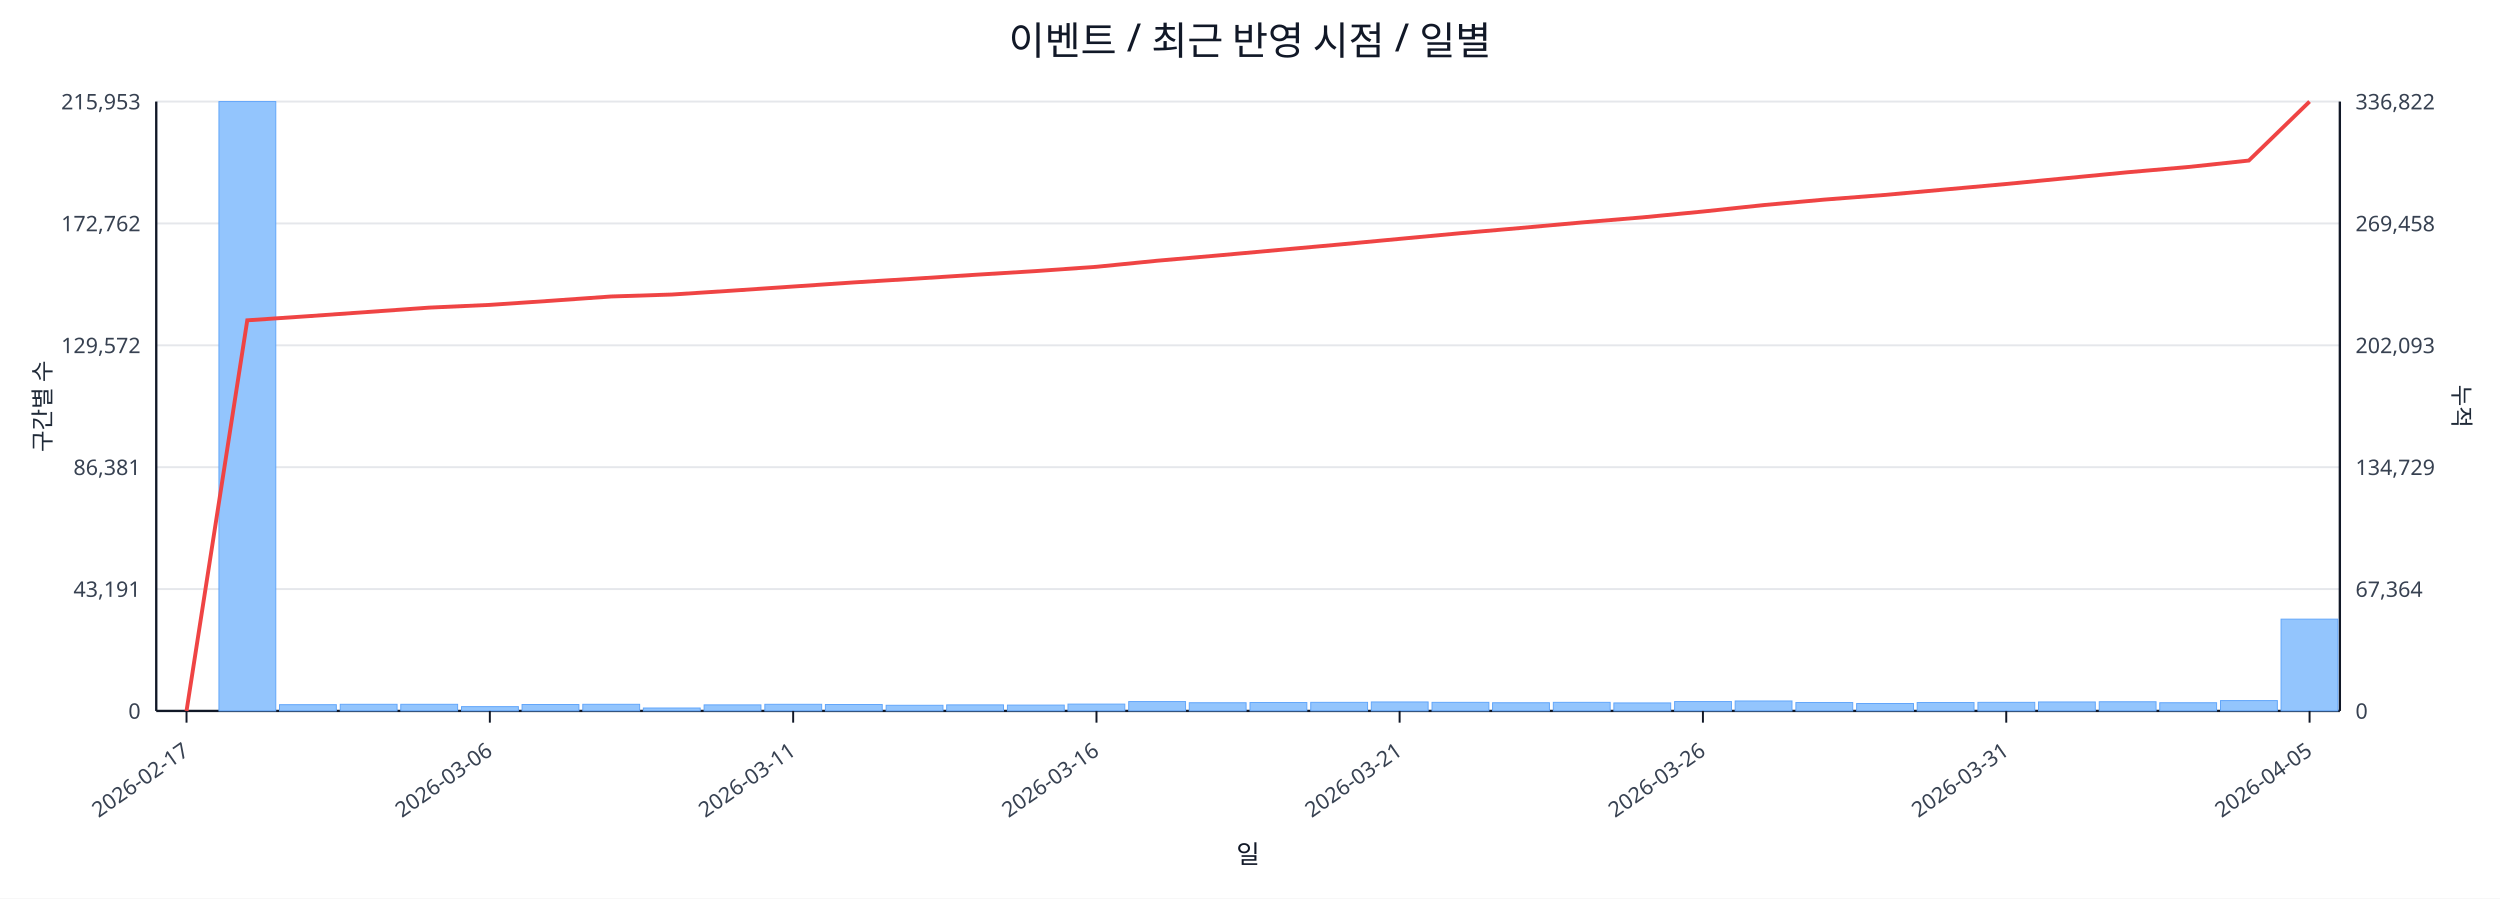
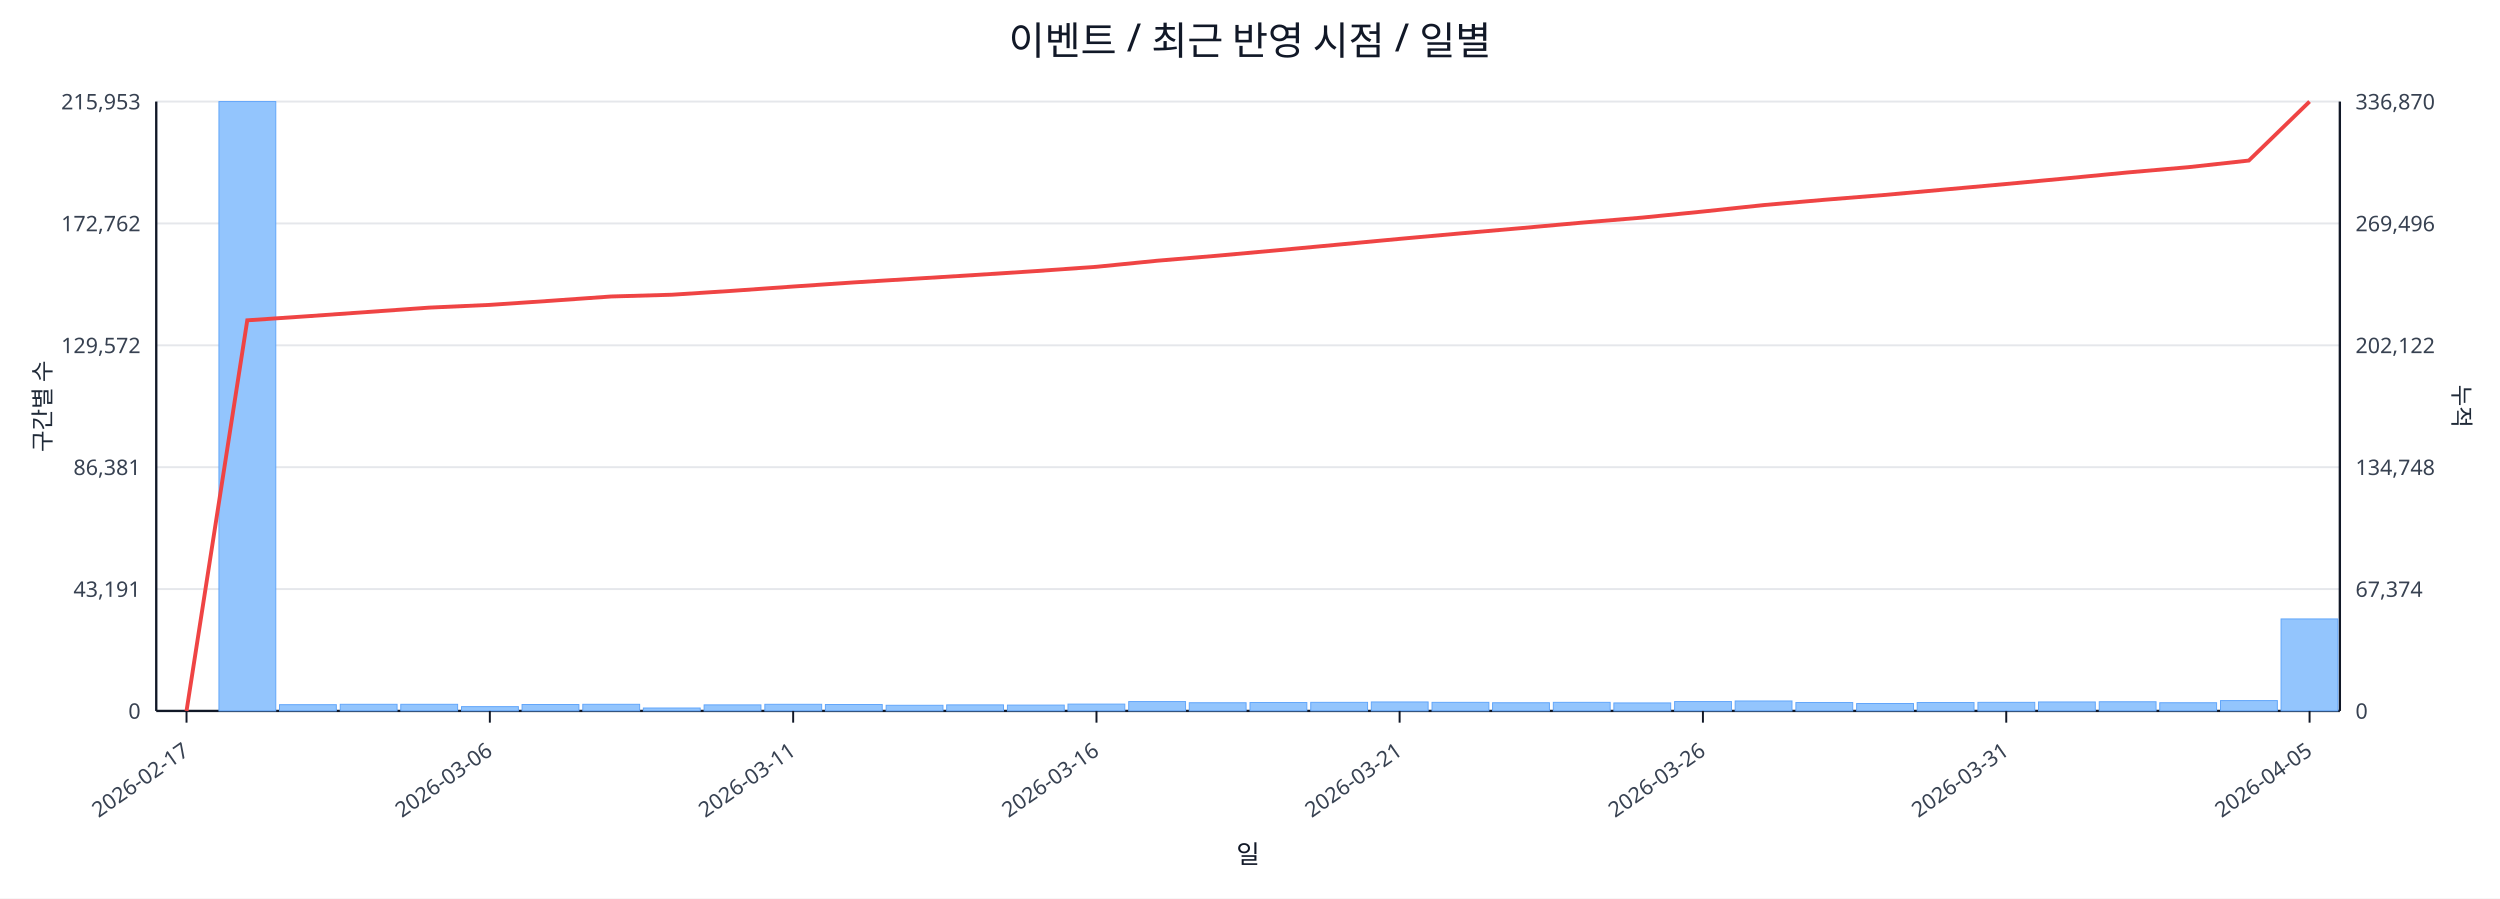
<svg xmlns="http://www.w3.org/2000/svg" width="1280" height="460" viewBox="0 0 1280 460">
  <rect x="0" y="0" width="100%" height="100%" fill="#ffffff" />
  <text x="640.0" y="28" font-size="20" text-anchor="middle" font-family="sans-serif" fill="#111827">이벤트 / 최근 반영 시점 / 일별</text>
  <line x1="80.0" y1="52.0" x2="1198.0" y2="52.0" stroke="#e5e7eb" stroke-width="1" />
  <text x="72.0" y="56.0" font-size="11" text-anchor="end" font-family="sans-serif" fill="#374151">215,953</text>
-   <text x="1206.0" y="56.0" font-size="11" text-anchor="start" font-family="sans-serif" fill="#374151">336,822</text>
+   <text x="1206.0" y="56.0" font-size="11" text-anchor="start" font-family="sans-serif" fill="#374151">336,870</text>
  <line x1="80.0" y1="114.4" x2="1198.0" y2="114.4" stroke="#e5e7eb" stroke-width="1" />
  <text x="72.0" y="118.4" font-size="11" text-anchor="end" font-family="sans-serif" fill="#374151">172,762</text>
-   <text x="1206.0" y="118.4" font-size="11" text-anchor="start" font-family="sans-serif" fill="#374151">269,458</text>
+   <text x="1206.0" y="118.4" font-size="11" text-anchor="start" font-family="sans-serif" fill="#374151">269,496</text>
  <line x1="80.0" y1="176.8" x2="1198.0" y2="176.8" stroke="#e5e7eb" stroke-width="1" />
  <text x="72.0" y="180.8" font-size="11" text-anchor="end" font-family="sans-serif" fill="#374151">129,572</text>
-   <text x="1206.0" y="180.8" font-size="11" text-anchor="start" font-family="sans-serif" fill="#374151">202,093</text>
+   <text x="1206.0" y="180.8" font-size="11" text-anchor="start" font-family="sans-serif" fill="#374151">202,122</text>
  <line x1="80.0" y1="239.2" x2="1198.0" y2="239.2" stroke="#e5e7eb" stroke-width="1" />
  <text x="72.0" y="243.2" font-size="11" text-anchor="end" font-family="sans-serif" fill="#374151">86,381</text>
-   <text x="1206.0" y="243.2" font-size="11" text-anchor="start" font-family="sans-serif" fill="#374151">134,729</text>
+   <text x="1206.0" y="243.2" font-size="11" text-anchor="start" font-family="sans-serif" fill="#374151">134,748</text>
  <line x1="80.0" y1="301.6" x2="1198.0" y2="301.6" stroke="#e5e7eb" stroke-width="1" />
  <text x="72.0" y="305.6" font-size="11" text-anchor="end" font-family="sans-serif" fill="#374151">43,191</text>
-   <text x="1206.0" y="305.6" font-size="11" text-anchor="start" font-family="sans-serif" fill="#374151">67,364</text>
+   <text x="1206.0" y="305.6" font-size="11" text-anchor="start" font-family="sans-serif" fill="#374151">67,374</text>
  <line x1="80.0" y1="364.0" x2="1198.0" y2="364.0" stroke="#e5e7eb" stroke-width="1" />
  <text x="72.0" y="368.0" font-size="11" text-anchor="end" font-family="sans-serif" fill="#374151">0</text>
  <text x="1206.0" y="368.0" font-size="11" text-anchor="start" font-family="sans-serif" fill="#374151">0</text>
  <line x1="80.0" y1="364.0" x2="1198.0" y2="364.0" stroke="#111827" stroke-width="1.2" />
  <line x1="80.0" y1="52.0" x2="80.0" y2="364.0" stroke="#111827" stroke-width="1.2" />
  <line x1="1198.0" y1="52.0" x2="1198.0" y2="364.0" stroke="#111827" stroke-width="1.2" />
  <rect x="81.0" y="364.0" width="29.1" height="0.0" fill="#93c5fd" stroke="#60a5fa" stroke-width="0.5" />
  <rect x="112.1" y="52.0" width="29.1" height="312.0" fill="#93c5fd" stroke="#60a5fa" stroke-width="0.5" />
  <rect x="143.1" y="360.8" width="29.1" height="3.2" fill="#93c5fd" stroke="#60a5fa" stroke-width="0.5" />
  <rect x="174.2" y="360.6" width="29.1" height="3.4" fill="#93c5fd" stroke="#60a5fa" stroke-width="0.5" />
  <rect x="205.2" y="360.6" width="29.1" height="3.4" fill="#93c5fd" stroke="#60a5fa" stroke-width="0.5" />
  <rect x="236.3" y="361.8" width="29.1" height="2.2" fill="#93c5fd" stroke="#60a5fa" stroke-width="0.5" />
  <rect x="267.3" y="360.7" width="29.1" height="3.3" fill="#93c5fd" stroke="#60a5fa" stroke-width="0.5" />
  <rect x="298.4" y="360.6" width="29.1" height="3.4" fill="#93c5fd" stroke="#60a5fa" stroke-width="0.5" />
  <rect x="329.4" y="362.5" width="29.1" height="1.5" fill="#93c5fd" stroke="#60a5fa" stroke-width="0.5" />
  <rect x="360.5" y="360.9" width="29.1" height="3.1" fill="#93c5fd" stroke="#60a5fa" stroke-width="0.5" />
  <rect x="391.6" y="360.6" width="29.1" height="3.4" fill="#93c5fd" stroke="#60a5fa" stroke-width="0.5" />
  <rect x="422.6" y="360.7" width="29.1" height="3.3" fill="#93c5fd" stroke="#60a5fa" stroke-width="0.5" />
  <rect x="453.7" y="361.1" width="29.1" height="2.9" fill="#93c5fd" stroke="#60a5fa" stroke-width="0.5" />
  <rect x="484.7" y="360.9" width="29.1" height="3.1" fill="#93c5fd" stroke="#60a5fa" stroke-width="0.5" />
  <rect x="515.8" y="361.0" width="29.1" height="3.0" fill="#93c5fd" stroke="#60a5fa" stroke-width="0.5" />
  <rect x="546.8" y="360.5" width="29.1" height="3.5" fill="#93c5fd" stroke="#60a5fa" stroke-width="0.5" />
  <rect x="577.9" y="359.2" width="29.1" height="4.8" fill="#93c5fd" stroke="#60a5fa" stroke-width="0.5" />
  <rect x="608.9" y="359.8" width="29.1" height="4.2" fill="#93c5fd" stroke="#60a5fa" stroke-width="0.5" />
  <rect x="640.0" y="359.7" width="29.1" height="4.3" fill="#93c5fd" stroke="#60a5fa" stroke-width="0.5" />
  <rect x="671.1" y="359.6" width="29.1" height="4.4" fill="#93c5fd" stroke="#60a5fa" stroke-width="0.5" />
  <rect x="702.1" y="359.4" width="29.1" height="4.6" fill="#93c5fd" stroke="#60a5fa" stroke-width="0.5" />
  <rect x="733.2" y="359.6" width="29.1" height="4.4" fill="#93c5fd" stroke="#60a5fa" stroke-width="0.5" />
  <rect x="764.2" y="359.8" width="29.1" height="4.2" fill="#93c5fd" stroke="#60a5fa" stroke-width="0.5" />
  <rect x="795.3" y="359.6" width="29.1" height="4.4" fill="#93c5fd" stroke="#60a5fa" stroke-width="0.5" />
  <rect x="826.3" y="359.9" width="29.1" height="4.1" fill="#93c5fd" stroke="#60a5fa" stroke-width="0.5" />
  <rect x="857.4" y="359.2" width="29.1" height="4.8" fill="#93c5fd" stroke="#60a5fa" stroke-width="0.5" />
  <rect x="888.4" y="358.9" width="29.1" height="5.1" fill="#93c5fd" stroke="#60a5fa" stroke-width="0.5" />
  <rect x="919.5" y="359.7" width="29.1" height="4.3" fill="#93c5fd" stroke="#60a5fa" stroke-width="0.5" />
  <rect x="950.6" y="360.2" width="29.1" height="3.8" fill="#93c5fd" stroke="#60a5fa" stroke-width="0.5" />
  <rect x="981.6" y="359.7" width="29.1" height="4.3" fill="#93c5fd" stroke="#60a5fa" stroke-width="0.5" />
  <rect x="1012.7" y="359.6" width="29.1" height="4.4" fill="#93c5fd" stroke="#60a5fa" stroke-width="0.5" />
  <rect x="1043.7" y="359.4" width="29.1" height="4.6" fill="#93c5fd" stroke="#60a5fa" stroke-width="0.5" />
  <rect x="1074.8" y="359.3" width="29.1" height="4.7" fill="#93c5fd" stroke="#60a5fa" stroke-width="0.5" />
  <rect x="1105.8" y="359.8" width="29.1" height="4.2" fill="#93c5fd" stroke="#60a5fa" stroke-width="0.5" />
  <rect x="1136.9" y="358.7" width="29.1" height="5.3" fill="#93c5fd" stroke="#60a5fa" stroke-width="0.5" />
-   <rect x="1167.9" y="317.0" width="29.1" height="47.0" fill="#93c5fd" stroke="#60a5fa" stroke-width="0.5" />
-   <polyline fill="none" stroke="#ef4444" stroke-width="2" points="95.5,364.0 126.6,164.0 157.6,161.9 188.7,159.7 219.8,157.5 250.8,156.1 281.9,154.0 312.9,151.8 344.0,150.8 375.0,148.8 406.1,146.7 437.1,144.6 468.2,142.7 499.2,140.7 530.3,138.8 561.4,136.6 592.4,133.5 623.5,130.8 654.5,128.0 685.6,125.2 716.6,122.3 747.7,119.4 778.8,116.7 809.8,113.9 840.9,111.3 871.9,108.3 903.0,105.0 934.0,102.2 965.1,99.8 996.1,97.0 1027.2,94.2 1058.2,91.2 1089.3,88.2 1120.4,85.5 1151.4,82.2 1182.5,52.0" />
+   <rect x="1167.9" y="316.9" width="29.1" height="47.1" fill="#93c5fd" stroke="#60a5fa" stroke-width="0.5" />
+   <polyline fill="none" stroke="#ef4444" stroke-width="2" points="95.5,364.0 126.6,164.0 157.6,161.9 188.7,159.7 219.8,157.5 250.8,156.1 281.9,154.0 312.9,151.8 344.0,150.9 375.0,148.9 406.1,146.7 437.1,144.6 468.2,142.7 499.2,140.8 530.3,138.8 561.4,136.6 592.4,133.5 623.5,130.9 654.5,128.1 685.6,125.2 716.6,122.3 747.7,119.5 778.8,116.8 809.8,114.0 840.9,111.4 871.9,108.3 903.0,105.0 934.0,102.3 965.1,99.8 996.1,97.0 1027.2,94.2 1058.2,91.3 1089.3,88.3 1120.4,85.6 1151.4,82.2 1182.5,52.0" />
  <line x1="95.5" y1="364.0" x2="95.5" y2="370.0" stroke="#111827" stroke-width="1" />
  <text x="97.5" y="386.0" font-size="11" text-anchor="end" transform="rotate(-35 97.5 386.0)" font-family="sans-serif" fill="#374151">2026-02-17</text>
  <line x1="250.8" y1="364.0" x2="250.8" y2="370.0" stroke="#111827" stroke-width="1" />
  <text x="252.8" y="386.0" font-size="11" text-anchor="end" transform="rotate(-35 252.8 386.0)" font-family="sans-serif" fill="#374151">2026-03-06</text>
  <line x1="406.1" y1="364.0" x2="406.1" y2="370.0" stroke="#111827" stroke-width="1" />
  <text x="408.1" y="386.0" font-size="11" text-anchor="end" transform="rotate(-35 408.1 386.0)" font-family="sans-serif" fill="#374151">2026-03-11</text>
  <line x1="561.4" y1="364.0" x2="561.4" y2="370.0" stroke="#111827" stroke-width="1" />
  <text x="563.4" y="386.0" font-size="11" text-anchor="end" transform="rotate(-35 563.4 386.0)" font-family="sans-serif" fill="#374151">2026-03-16</text>
  <line x1="716.6" y1="364.0" x2="716.6" y2="370.0" stroke="#111827" stroke-width="1" />
  <text x="718.6" y="386.0" font-size="11" text-anchor="end" transform="rotate(-35 718.6 386.0)" font-family="sans-serif" fill="#374151">2026-03-21</text>
  <line x1="871.9" y1="364.0" x2="871.9" y2="370.0" stroke="#111827" stroke-width="1" />
  <text x="873.9" y="386.0" font-size="11" text-anchor="end" transform="rotate(-35 873.9 386.0)" font-family="sans-serif" fill="#374151">2026-03-26</text>
  <line x1="1027.2" y1="364.0" x2="1027.2" y2="370.0" stroke="#111827" stroke-width="1" />
  <text x="1029.2" y="386.0" font-size="11" text-anchor="end" transform="rotate(-35 1029.2 386.0)" font-family="sans-serif" fill="#374151">2026-03-31</text>
  <line x1="1182.5" y1="364.0" x2="1182.5" y2="370.0" stroke="#111827" stroke-width="1" />
  <text x="1184.5" y="386.0" font-size="11" text-anchor="end" transform="rotate(-35 1184.5 386.0)" font-family="sans-serif" fill="#374151">2026-04-05</text>
  <text x="26" y="208.0" font-size="12" transform="rotate(-90 26 208.0)" text-anchor="middle" font-family="sans-serif" fill="#1f2937">구간별 수</text>
  <text x="1256.0" y="208.0" font-size="12" transform="rotate(90 1256.0 208.0)" text-anchor="middle" font-family="sans-serif" fill="#1f2937">누적</text>
  <text x="639.0" y="442.0" font-size="13" text-anchor="middle" font-family="sans-serif" fill="#111827">일</text>
</svg>
